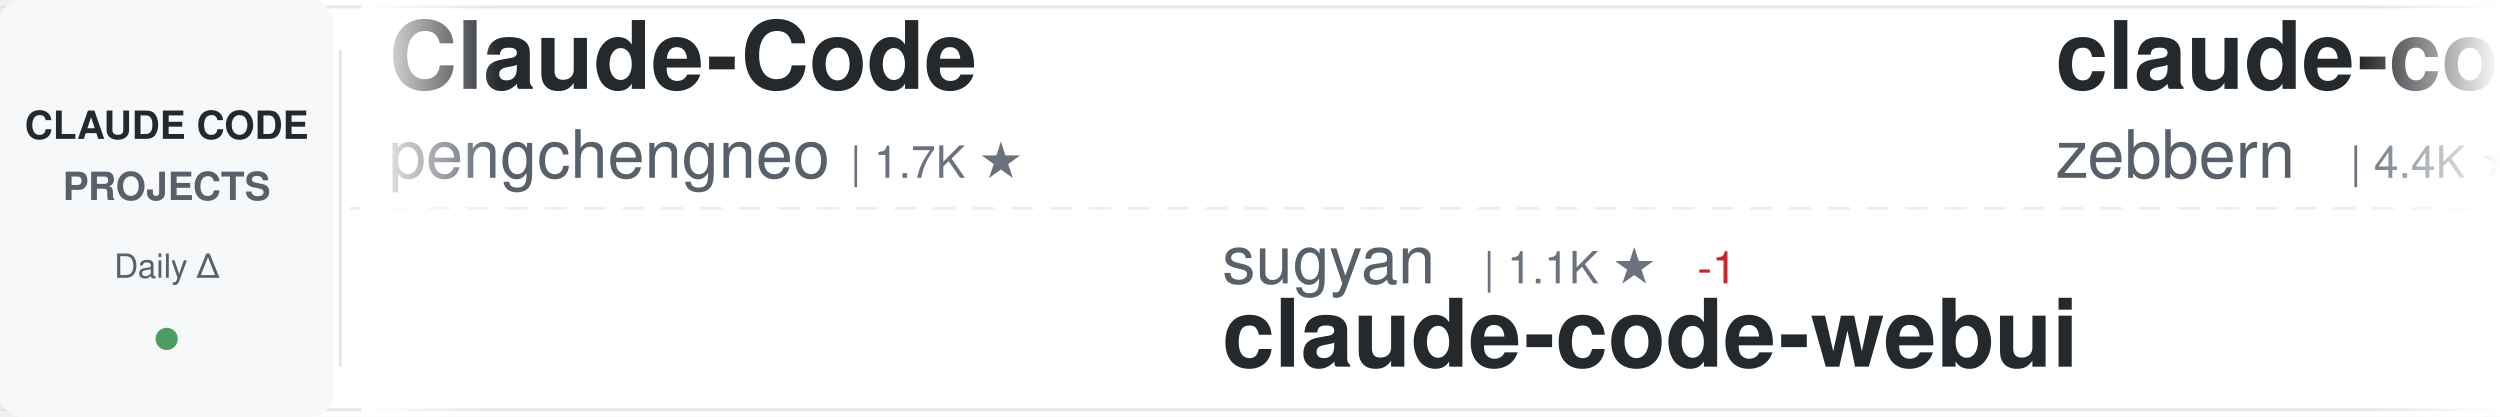
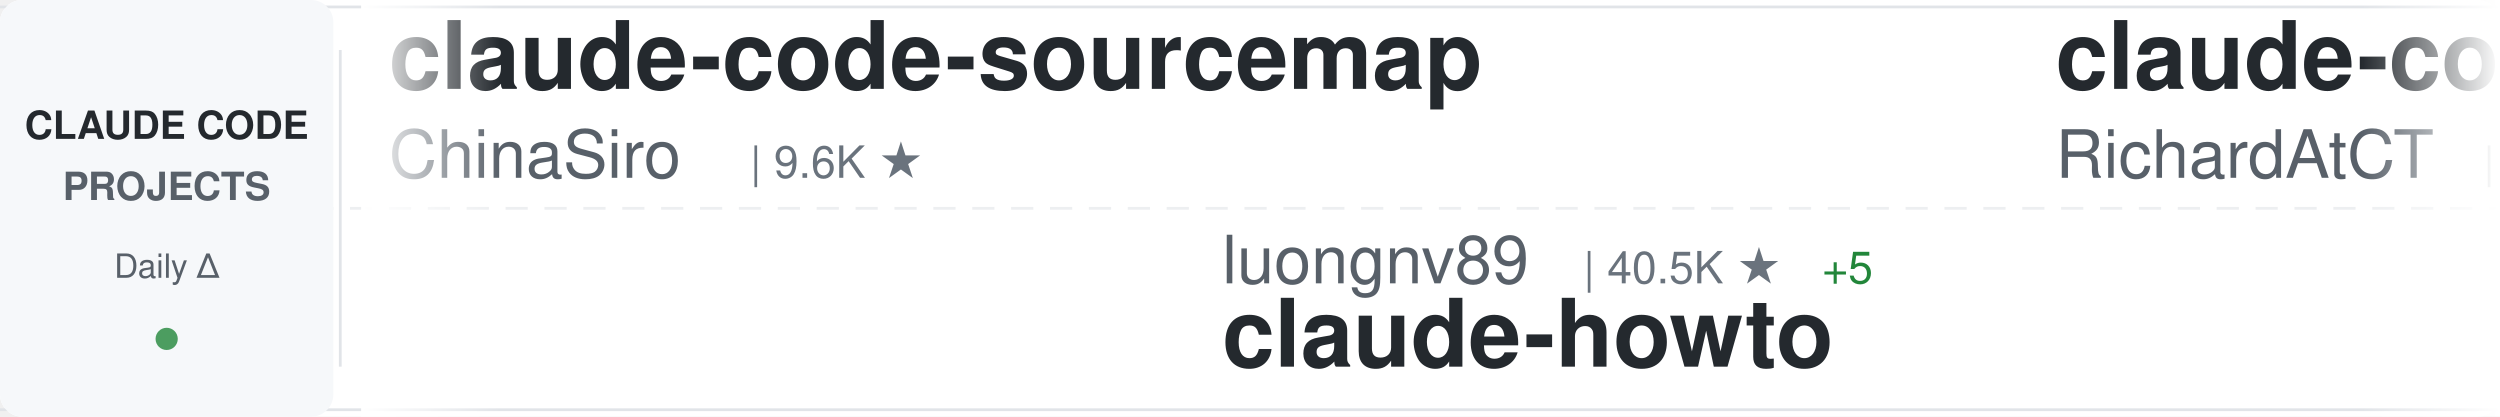
<svg xmlns="http://www.w3.org/2000/svg" width="900" height="150">
  <defs>
    <linearGradient id="awesomeLeftFade" x1="0%" y1="0%" x2="100%" y2="0%">
      <stop offset="0%" style="stop-color:#ffffff;stop-opacity:1" />
      <stop offset="100%" style="stop-color:#ffffff;stop-opacity:0" />
    </linearGradient>
    <linearGradient id="awesomeRightFade" x1="0%" y1="0%" x2="100%" y2="0%">
      <stop offset="0%" style="stop-color:#ffffff;stop-opacity:0" />
      <stop offset="100%" style="stop-color:#ffffff;stop-opacity:1" />
    </linearGradient>
  </defs>
  <rect width="900" height="150" fill="#ffffff" rx="8" />
  <rect x="0" y="2" width="900" height="1" fill="#e1e4e8" />
  <rect x="0" y="147" width="900" height="1" fill="#e1e4e8" />
  <line x1="0" y1="75" x2="900" y2="75" stroke="#e1e4e8" stroke-width="1" stroke-dasharray="8 6" opacity="0.6" />
  <rect x="0" y="0" width="120" height="150" fill="#f6f8fa" rx="8" />
  <text x="60" y="50" font-family="-apple-system, BlinkMacSystemFont, 'Segoe UI', Helvetica, Arial, sans-serif" font-size="14" font-weight="600" fill="#24292e" text-anchor="middle">CLAUDE CODE</text>
  <text x="60" y="72" font-family="-apple-system, BlinkMacSystemFont, 'Segoe UI', Helvetica, Arial, sans-serif" font-size="14" font-weight="600" fill="#586069" text-anchor="middle">PROJECTS</text>
  <text x="60" y="100" font-family="-apple-system, BlinkMacSystemFont, 'Segoe UI', Helvetica, Arial, sans-serif" font-size="12" font-weight="500" fill="#586069" text-anchor="middle">Daily Δ</text>
  <circle cx="60" cy="122" r="4" fill="#22863a" opacity="0.8" />
  <rect x="122" y="18" width="1" height="114" fill="#e1e4e8" />
  <clipPath id="awesomeTickerClip">
    <rect x="130" y="0" width="770" height="150" />
  </clipPath>
  <g clip-path="url(#awesomeTickerClip)">
    <g id="awesomeTickerItems">
      <animateTransform attributeName="transform" attributeType="XML" type="translate" from="0 0" to="-3000 0" dur="54s" repeatCount="indefinite" />
      <g transform="translate(0, 0)">
-         <text x="140" y="32" font-family="-apple-system, BlinkMacSystemFont, 'Segoe UI', Helvetica, Arial, sans-serif" font-size="34" font-weight="600" fill="#24292e">Claude-Code</text>
-         <text x="140" y="64" font-family="-apple-system, BlinkMacSystemFont, 'Segoe UI', Helvetica, Arial, sans-serif" font-size="24" font-weight="400" fill="#586069">pengchengneo</text>
-         <text x="306" y="64" font-family="-apple-system, BlinkMacSystemFont, 'Segoe UI', Helvetica, Arial, sans-serif" font-size="16" font-weight="500" fill="#6a737d">| 1.7K ★</text>
+         <text x="140" y="32" font-family="-apple-system, BlinkMacSystemFont, 'Segoe UI', Helvetica, Arial, sans-serif" font-size="34" font-weight="600" fill="#24292e">claude-code-sourcemap</text>
+         <text x="140" y="64" font-family="-apple-system, BlinkMacSystemFont, 'Segoe UI', Helvetica, Arial, sans-serif" font-size="24" font-weight="400" fill="#586069">ChinaSiro</text>
+         <text x="270" y="64" font-family="-apple-system, BlinkMacSystemFont, 'Segoe UI', Helvetica, Arial, sans-serif" font-size="16" font-weight="500" fill="#6a737d">| 9.6K ★</text>
      </g>
      <g transform="translate(300, 0)">
-         <text x="140" y="102" font-family="-apple-system, BlinkMacSystemFont, 'Segoe UI', Helvetica, Arial, sans-serif" font-size="24" font-weight="400" fill="#586069">sugyan</text>
-         <text x="234" y="102" font-family="-apple-system, BlinkMacSystemFont, 'Segoe UI', Helvetica, Arial, sans-serif" font-size="16" font-weight="500" fill="#6a737d">| 1.1K ★</text>
-         <text x="311" y="102" font-family="-apple-system, BlinkMacSystemFont, 'Segoe UI', Helvetica, Arial, sans-serif" font-size="16" font-weight="500" fill="#cb2431"> -1</text>
-         <text x="140" y="132" font-family="-apple-system, BlinkMacSystemFont, 'Segoe UI', Helvetica, Arial, sans-serif" font-size="34" font-weight="600" fill="#24292e">claude-code-webui</text>
+         <text x="140" y="102" font-family="-apple-system, BlinkMacSystemFont, 'Segoe UI', Helvetica, Arial, sans-serif" font-size="24" font-weight="400" fill="#586069">luongnv89</text>
+         <text x="270" y="102" font-family="-apple-system, BlinkMacSystemFont, 'Segoe UI', Helvetica, Arial, sans-serif" font-size="16" font-weight="500" fill="#6a737d">| 40.5K ★</text>
+         <text x="356" y="102" font-family="-apple-system, BlinkMacSystemFont, 'Segoe UI', Helvetica, Arial, sans-serif" font-size="16" font-weight="500" fill="#22863a"> +5</text>
+         <text x="140" y="132" font-family="-apple-system, BlinkMacSystemFont, 'Segoe UI', Helvetica, Arial, sans-serif" font-size="34" font-weight="600" fill="#24292e">claude-howto</text>
      </g>
      <g transform="translate(600, 0)">
+         <text x="140" y="32" font-family="-apple-system, BlinkMacSystemFont, 'Segoe UI', Helvetica, Arial, sans-serif" font-size="34" font-weight="600" fill="#24292e">claude-code-telegram</text>
+         <text x="140" y="64" font-family="-apple-system, BlinkMacSystemFont, 'Segoe UI', Helvetica, Arial, sans-serif" font-size="24" font-weight="400" fill="#586069">RichardAtCT</text>
+         <text x="294" y="64" font-family="-apple-system, BlinkMacSystemFont, 'Segoe UI', Helvetica, Arial, sans-serif" font-size="16" font-weight="500" fill="#6a737d">| 2.7K ★</text>
+       </g>
+       <g transform="translate(900, 0)">
+         <text x="140" y="102" font-family="-apple-system, BlinkMacSystemFont, 'Segoe UI', Helvetica, Arial, sans-serif" font-size="24" font-weight="400" fill="#586069">disler</text>
+         <text x="234" y="102" font-family="-apple-system, BlinkMacSystemFont, 'Segoe UI', Helvetica, Arial, sans-serif" font-size="16" font-weight="500" fill="#6a737d">| 1.5K ★</text>
+         <text x="140" y="132" font-family="-apple-system, BlinkMacSystemFont, 'Segoe UI', Helvetica, Arial, sans-serif" font-size="34" font-weight="600" fill="#24292e">pi-vs-claude-code</text>
+       </g>
+       <g transform="translate(1200, 0)">
        <text x="140" y="32" font-family="-apple-system, BlinkMacSystemFont, 'Segoe UI', Helvetica, Arial, sans-serif" font-size="34" font-weight="600" fill="#24292e">claude-code-guide</text>
        <text x="140" y="64" font-family="-apple-system, BlinkMacSystemFont, 'Segoe UI', Helvetica, Arial, sans-serif" font-size="24" font-weight="400" fill="#586069">zebbern</text>
        <text x="246" y="64" font-family="-apple-system, BlinkMacSystemFont, 'Segoe UI', Helvetica, Arial, sans-serif" font-size="16" font-weight="500" fill="#6a737d">| 4.4K ★</text>
-       </g>
-       <g transform="translate(900, 0)">
-         <text x="140" y="102" font-family="-apple-system, BlinkMacSystemFont, 'Segoe UI', Helvetica, Arial, sans-serif" font-size="24" font-weight="400" fill="#586069">frankbria</text>
-         <text x="270" y="102" font-family="-apple-system, BlinkMacSystemFont, 'Segoe UI', Helvetica, Arial, sans-serif" font-size="16" font-weight="500" fill="#6a737d">| 9.6K ★</text>
-         <text x="347" y="102" font-family="-apple-system, BlinkMacSystemFont, 'Segoe UI', Helvetica, Arial, sans-serif" font-size="16" font-weight="500" fill="#cb2431"> -1</text>
-         <text x="140" y="132" font-family="-apple-system, BlinkMacSystemFont, 'Segoe UI', Helvetica, Arial, sans-serif" font-size="34" font-weight="600" fill="#24292e">ralph-claude-code</text>
-       </g>
-       <g transform="translate(1200, 0)">
-         <text x="140" y="32" font-family="-apple-system, BlinkMacSystemFont, 'Segoe UI', Helvetica, Arial, sans-serif" font-size="34" font-weight="600" fill="#24292e">awesome-claude-code-tool...</text>
-         <text x="140" y="64" font-family="-apple-system, BlinkMacSystemFont, 'Segoe UI', Helvetica, Arial, sans-serif" font-size="24" font-weight="400" fill="#586069">rohitg00</text>
-         <text x="258" y="64" font-family="-apple-system, BlinkMacSystemFont, 'Segoe UI', Helvetica, Arial, sans-serif" font-size="16" font-weight="500" fill="#6a737d">| 2.4K ★</text>
+         <text x="323" y="64" font-family="-apple-system, BlinkMacSystemFont, 'Segoe UI', Helvetica, Arial, sans-serif" font-size="16" font-weight="500" fill="#22863a"> +1</text>
      </g>
      <g transform="translate(1500, 0)">
-         <text x="140" y="102" font-family="-apple-system, BlinkMacSystemFont, 'Segoe UI', Helvetica, Arial, sans-serif" font-size="24" font-weight="400" fill="#586069">Pimzino</text>
-         <text x="246" y="102" font-family="-apple-system, BlinkMacSystemFont, 'Segoe UI', Helvetica, Arial, sans-serif" font-size="16" font-weight="500" fill="#6a737d">| 3.8K ★</text>
-         <text x="140" y="132" font-family="-apple-system, BlinkMacSystemFont, 'Segoe UI', Helvetica, Arial, sans-serif" font-size="34" font-weight="600" fill="#24292e">claude-code-spec-workflo...</text>
+         <text x="140" y="102" font-family="-apple-system, BlinkMacSystemFont, 'Segoe UI', Helvetica, Arial, sans-serif" font-size="24" font-weight="400" fill="#586069">anthropics</text>
+         <text x="282" y="102" font-family="-apple-system, BlinkMacSystemFont, 'Segoe UI', Helvetica, Arial, sans-serif" font-size="16" font-weight="500" fill="#6a737d">| 5.6K ★</text>
+         <text x="359" y="102" font-family="-apple-system, BlinkMacSystemFont, 'Segoe UI', Helvetica, Arial, sans-serif" font-size="16" font-weight="500" fill="#22863a"> +1</text>
+         <text x="140" y="132" font-family="-apple-system, BlinkMacSystemFont, 'Segoe UI', Helvetica, Arial, sans-serif" font-size="34" font-weight="600" fill="#24292e">claude-code-security-rev...</text>
      </g>
      <g transform="translate(1800, 0)">
-         <text x="140" y="32" font-family="-apple-system, BlinkMacSystemFont, 'Segoe UI', Helvetica, Arial, sans-serif" font-size="34" font-weight="600" fill="#24292e">claude-code-infrastructu...</text>
-         <text x="140" y="64" font-family="-apple-system, BlinkMacSystemFont, 'Segoe UI', Helvetica, Arial, sans-serif" font-size="24" font-weight="400" fill="#586069">diet103</text>
-         <text x="246" y="64" font-family="-apple-system, BlinkMacSystemFont, 'Segoe UI', Helvetica, Arial, sans-serif" font-size="16" font-weight="500" fill="#6a737d">| 10.0K ★</text>
+         <text x="140" y="32" font-family="-apple-system, BlinkMacSystemFont, 'Segoe UI', Helvetica, Arial, sans-serif" font-size="34" font-weight="600" fill="#24292e">claude-code-showcase</text>
+         <text x="140" y="64" font-family="-apple-system, BlinkMacSystemFont, 'Segoe UI', Helvetica, Arial, sans-serif" font-size="24" font-weight="400" fill="#586069">ChrisWiles</text>
+         <text x="282" y="64" font-family="-apple-system, BlinkMacSystemFont, 'Segoe UI', Helvetica, Arial, sans-serif" font-size="16" font-weight="500" fill="#6a737d">| 6.0K ★</text>
      </g>
      <g transform="translate(2100, 0)">
-         <text x="140" y="102" font-family="-apple-system, BlinkMacSystemFont, 'Segoe UI', Helvetica, Arial, sans-serif" font-size="24" font-weight="400" fill="#586069">KPR111</text>
-         <text x="234" y="102" font-family="-apple-system, BlinkMacSystemFont, 'Segoe UI', Helvetica, Arial, sans-serif" font-size="16" font-weight="500" fill="#6a737d">| 18 ★</text>
-         <text x="140" y="132" font-family="-apple-system, BlinkMacSystemFont, 'Segoe UI', Helvetica, Arial, sans-serif" font-size="34" font-weight="600" fill="#24292e">Claude-Code</text>
+         <text x="140" y="102" font-family="-apple-system, BlinkMacSystemFont, 'Segoe UI', Helvetica, Arial, sans-serif" font-size="24" font-weight="400" fill="#586069">luyao618</text>
+         <text x="258" y="102" font-family="-apple-system, BlinkMacSystemFont, 'Segoe UI', Helvetica, Arial, sans-serif" font-size="16" font-weight="500" fill="#6a737d">| 1.6K ★</text>
+         <text x="140" y="132" font-family="-apple-system, BlinkMacSystemFont, 'Segoe UI', Helvetica, Arial, sans-serif" font-size="34" font-weight="600" fill="#24292e">Claude-Code-Source-Study</text>
      </g>
      <g transform="translate(2400, 0)">
-         <text x="140" y="32" font-family="-apple-system, BlinkMacSystemFont, 'Segoe UI', Helvetica, Arial, sans-serif" font-size="34" font-weight="600" fill="#24292e">claude-code-system-promp...</text>
-         <text x="140" y="64" font-family="-apple-system, BlinkMacSystemFont, 'Segoe UI', Helvetica, Arial, sans-serif" font-size="24" font-weight="400" fill="#586069">Piebald-AI</text>
-         <text x="282" y="64" font-family="-apple-system, BlinkMacSystemFont, 'Segoe UI', Helvetica, Arial, sans-serif" font-size="16" font-weight="500" fill="#6a737d">| 12.0K ★</text>
-         <text x="368" y="64" font-family="-apple-system, BlinkMacSystemFont, 'Segoe UI', Helvetica, Arial, sans-serif" font-size="16" font-weight="500" fill="#22863a"> +5</text>
+         <text x="140" y="32" font-family="-apple-system, BlinkMacSystemFont, 'Segoe UI', Helvetica, Arial, sans-serif" font-size="34" font-weight="600" fill="#24292e">claude-code-prompts</text>
+         <text x="140" y="64" font-family="-apple-system, BlinkMacSystemFont, 'Segoe UI', Helvetica, Arial, sans-serif" font-size="24" font-weight="400" fill="#586069">repowise-dev</text>
+         <text x="306" y="64" font-family="-apple-system, BlinkMacSystemFont, 'Segoe UI', Helvetica, Arial, sans-serif" font-size="16" font-weight="500" fill="#6a737d">| 1.2K ★</text>
+         <text x="383" y="64" font-family="-apple-system, BlinkMacSystemFont, 'Segoe UI', Helvetica, Arial, sans-serif" font-size="16" font-weight="500" fill="#22863a"> +1</text>
      </g>
      <g transform="translate(2700, 0)">
-         <text x="140" y="102" font-family="-apple-system, BlinkMacSystemFont, 'Segoe UI', Helvetica, Arial, sans-serif" font-size="24" font-weight="400" fill="#586069">Yeachan-Heo</text>
-         <text x="294" y="102" font-family="-apple-system, BlinkMacSystemFont, 'Segoe UI', Helvetica, Arial, sans-serif" font-size="16" font-weight="500" fill="#6a737d">| 38.1K ★</text>
-         <text x="380" y="102" font-family="-apple-system, BlinkMacSystemFont, 'Segoe UI', Helvetica, Arial, sans-serif" font-size="16" font-weight="500" fill="#22863a"> +2</text>
-         <text x="140" y="132" font-family="-apple-system, BlinkMacSystemFont, 'Segoe UI', Helvetica, Arial, sans-serif" font-size="34" font-weight="600" fill="#24292e">oh-my-claudecode</text>
+         <text x="140" y="102" font-family="-apple-system, BlinkMacSystemFont, 'Segoe UI', Helvetica, Arial, sans-serif" font-size="24" font-weight="400" fill="#586069">kodu-ai</text>
+         <text x="246" y="102" font-family="-apple-system, BlinkMacSystemFont, 'Segoe UI', Helvetica, Arial, sans-serif" font-size="16" font-weight="500" fill="#6a737d">| 5.3K ★</text>
+         <text x="140" y="132" font-family="-apple-system, BlinkMacSystemFont, 'Segoe UI', Helvetica, Arial, sans-serif" font-size="34" font-weight="600" fill="#24292e">claude-coder</text>
      </g>
      <g transform="translate(3000, 0)">
-         <text x="140" y="32" font-family="-apple-system, BlinkMacSystemFont, 'Segoe UI', Helvetica, Arial, sans-serif" font-size="34" font-weight="600" fill="#24292e">Claude-Code</text>
-         <text x="140" y="64" font-family="-apple-system, BlinkMacSystemFont, 'Segoe UI', Helvetica, Arial, sans-serif" font-size="24" font-weight="400" fill="#586069">pengchengneo</text>
-         <text x="306" y="64" font-family="-apple-system, BlinkMacSystemFont, 'Segoe UI', Helvetica, Arial, sans-serif" font-size="16" font-weight="500" fill="#6a737d">| 1.7K ★</text>
+         <text x="140" y="32" font-family="-apple-system, BlinkMacSystemFont, 'Segoe UI', Helvetica, Arial, sans-serif" font-size="34" font-weight="600" fill="#24292e">claude-code-sourcemap</text>
+         <text x="140" y="64" font-family="-apple-system, BlinkMacSystemFont, 'Segoe UI', Helvetica, Arial, sans-serif" font-size="24" font-weight="400" fill="#586069">ChinaSiro</text>
+         <text x="270" y="64" font-family="-apple-system, BlinkMacSystemFont, 'Segoe UI', Helvetica, Arial, sans-serif" font-size="16" font-weight="500" fill="#6a737d">| 9.6K ★</text>
      </g>
      <g transform="translate(3300, 0)">
-         <text x="140" y="102" font-family="-apple-system, BlinkMacSystemFont, 'Segoe UI', Helvetica, Arial, sans-serif" font-size="24" font-weight="400" fill="#586069">sugyan</text>
-         <text x="234" y="102" font-family="-apple-system, BlinkMacSystemFont, 'Segoe UI', Helvetica, Arial, sans-serif" font-size="16" font-weight="500" fill="#6a737d">| 1.1K ★</text>
-         <text x="311" y="102" font-family="-apple-system, BlinkMacSystemFont, 'Segoe UI', Helvetica, Arial, sans-serif" font-size="16" font-weight="500" fill="#cb2431"> -1</text>
-         <text x="140" y="132" font-family="-apple-system, BlinkMacSystemFont, 'Segoe UI', Helvetica, Arial, sans-serif" font-size="34" font-weight="600" fill="#24292e">claude-code-webui</text>
+         <text x="140" y="102" font-family="-apple-system, BlinkMacSystemFont, 'Segoe UI', Helvetica, Arial, sans-serif" font-size="24" font-weight="400" fill="#586069">luongnv89</text>
+         <text x="270" y="102" font-family="-apple-system, BlinkMacSystemFont, 'Segoe UI', Helvetica, Arial, sans-serif" font-size="16" font-weight="500" fill="#6a737d">| 40.5K ★</text>
+         <text x="356" y="102" font-family="-apple-system, BlinkMacSystemFont, 'Segoe UI', Helvetica, Arial, sans-serif" font-size="16" font-weight="500" fill="#22863a"> +5</text>
+         <text x="140" y="132" font-family="-apple-system, BlinkMacSystemFont, 'Segoe UI', Helvetica, Arial, sans-serif" font-size="34" font-weight="600" fill="#24292e">claude-howto</text>
      </g>
      <g transform="translate(3600, 0)">
-         <text x="140" y="32" font-family="-apple-system, BlinkMacSystemFont, 'Segoe UI', Helvetica, Arial, sans-serif" font-size="34" font-weight="600" fill="#24292e">claude-code-guide</text>
-         <text x="140" y="64" font-family="-apple-system, BlinkMacSystemFont, 'Segoe UI', Helvetica, Arial, sans-serif" font-size="24" font-weight="400" fill="#586069">zebbern</text>
-         <text x="246" y="64" font-family="-apple-system, BlinkMacSystemFont, 'Segoe UI', Helvetica, Arial, sans-serif" font-size="16" font-weight="500" fill="#6a737d">| 4.4K ★</text>
+         <text x="140" y="32" font-family="-apple-system, BlinkMacSystemFont, 'Segoe UI', Helvetica, Arial, sans-serif" font-size="34" font-weight="600" fill="#24292e">claude-code-telegram</text>
+         <text x="140" y="64" font-family="-apple-system, BlinkMacSystemFont, 'Segoe UI', Helvetica, Arial, sans-serif" font-size="24" font-weight="400" fill="#586069">RichardAtCT</text>
+         <text x="294" y="64" font-family="-apple-system, BlinkMacSystemFont, 'Segoe UI', Helvetica, Arial, sans-serif" font-size="16" font-weight="500" fill="#6a737d">| 2.7K ★</text>
      </g>
      <g transform="translate(3900, 0)">
-         <text x="140" y="102" font-family="-apple-system, BlinkMacSystemFont, 'Segoe UI', Helvetica, Arial, sans-serif" font-size="24" font-weight="400" fill="#586069">frankbria</text>
-         <text x="270" y="102" font-family="-apple-system, BlinkMacSystemFont, 'Segoe UI', Helvetica, Arial, sans-serif" font-size="16" font-weight="500" fill="#6a737d">| 9.6K ★</text>
-         <text x="347" y="102" font-family="-apple-system, BlinkMacSystemFont, 'Segoe UI', Helvetica, Arial, sans-serif" font-size="16" font-weight="500" fill="#cb2431"> -1</text>
-         <text x="140" y="132" font-family="-apple-system, BlinkMacSystemFont, 'Segoe UI', Helvetica, Arial, sans-serif" font-size="34" font-weight="600" fill="#24292e">ralph-claude-code</text>
+         <text x="140" y="102" font-family="-apple-system, BlinkMacSystemFont, 'Segoe UI', Helvetica, Arial, sans-serif" font-size="24" font-weight="400" fill="#586069">disler</text>
+         <text x="234" y="102" font-family="-apple-system, BlinkMacSystemFont, 'Segoe UI', Helvetica, Arial, sans-serif" font-size="16" font-weight="500" fill="#6a737d">| 1.5K ★</text>
+         <text x="140" y="132" font-family="-apple-system, BlinkMacSystemFont, 'Segoe UI', Helvetica, Arial, sans-serif" font-size="34" font-weight="600" fill="#24292e">pi-vs-claude-code</text>
      </g>
    </g>
  </g>
  <rect x="130" y="0" width="50" height="150" fill="url(#awesomeLeftFade)" />
  <rect x="850" y="0" width="50" height="150" fill="url(#awesomeRightFade)" />
</svg>
